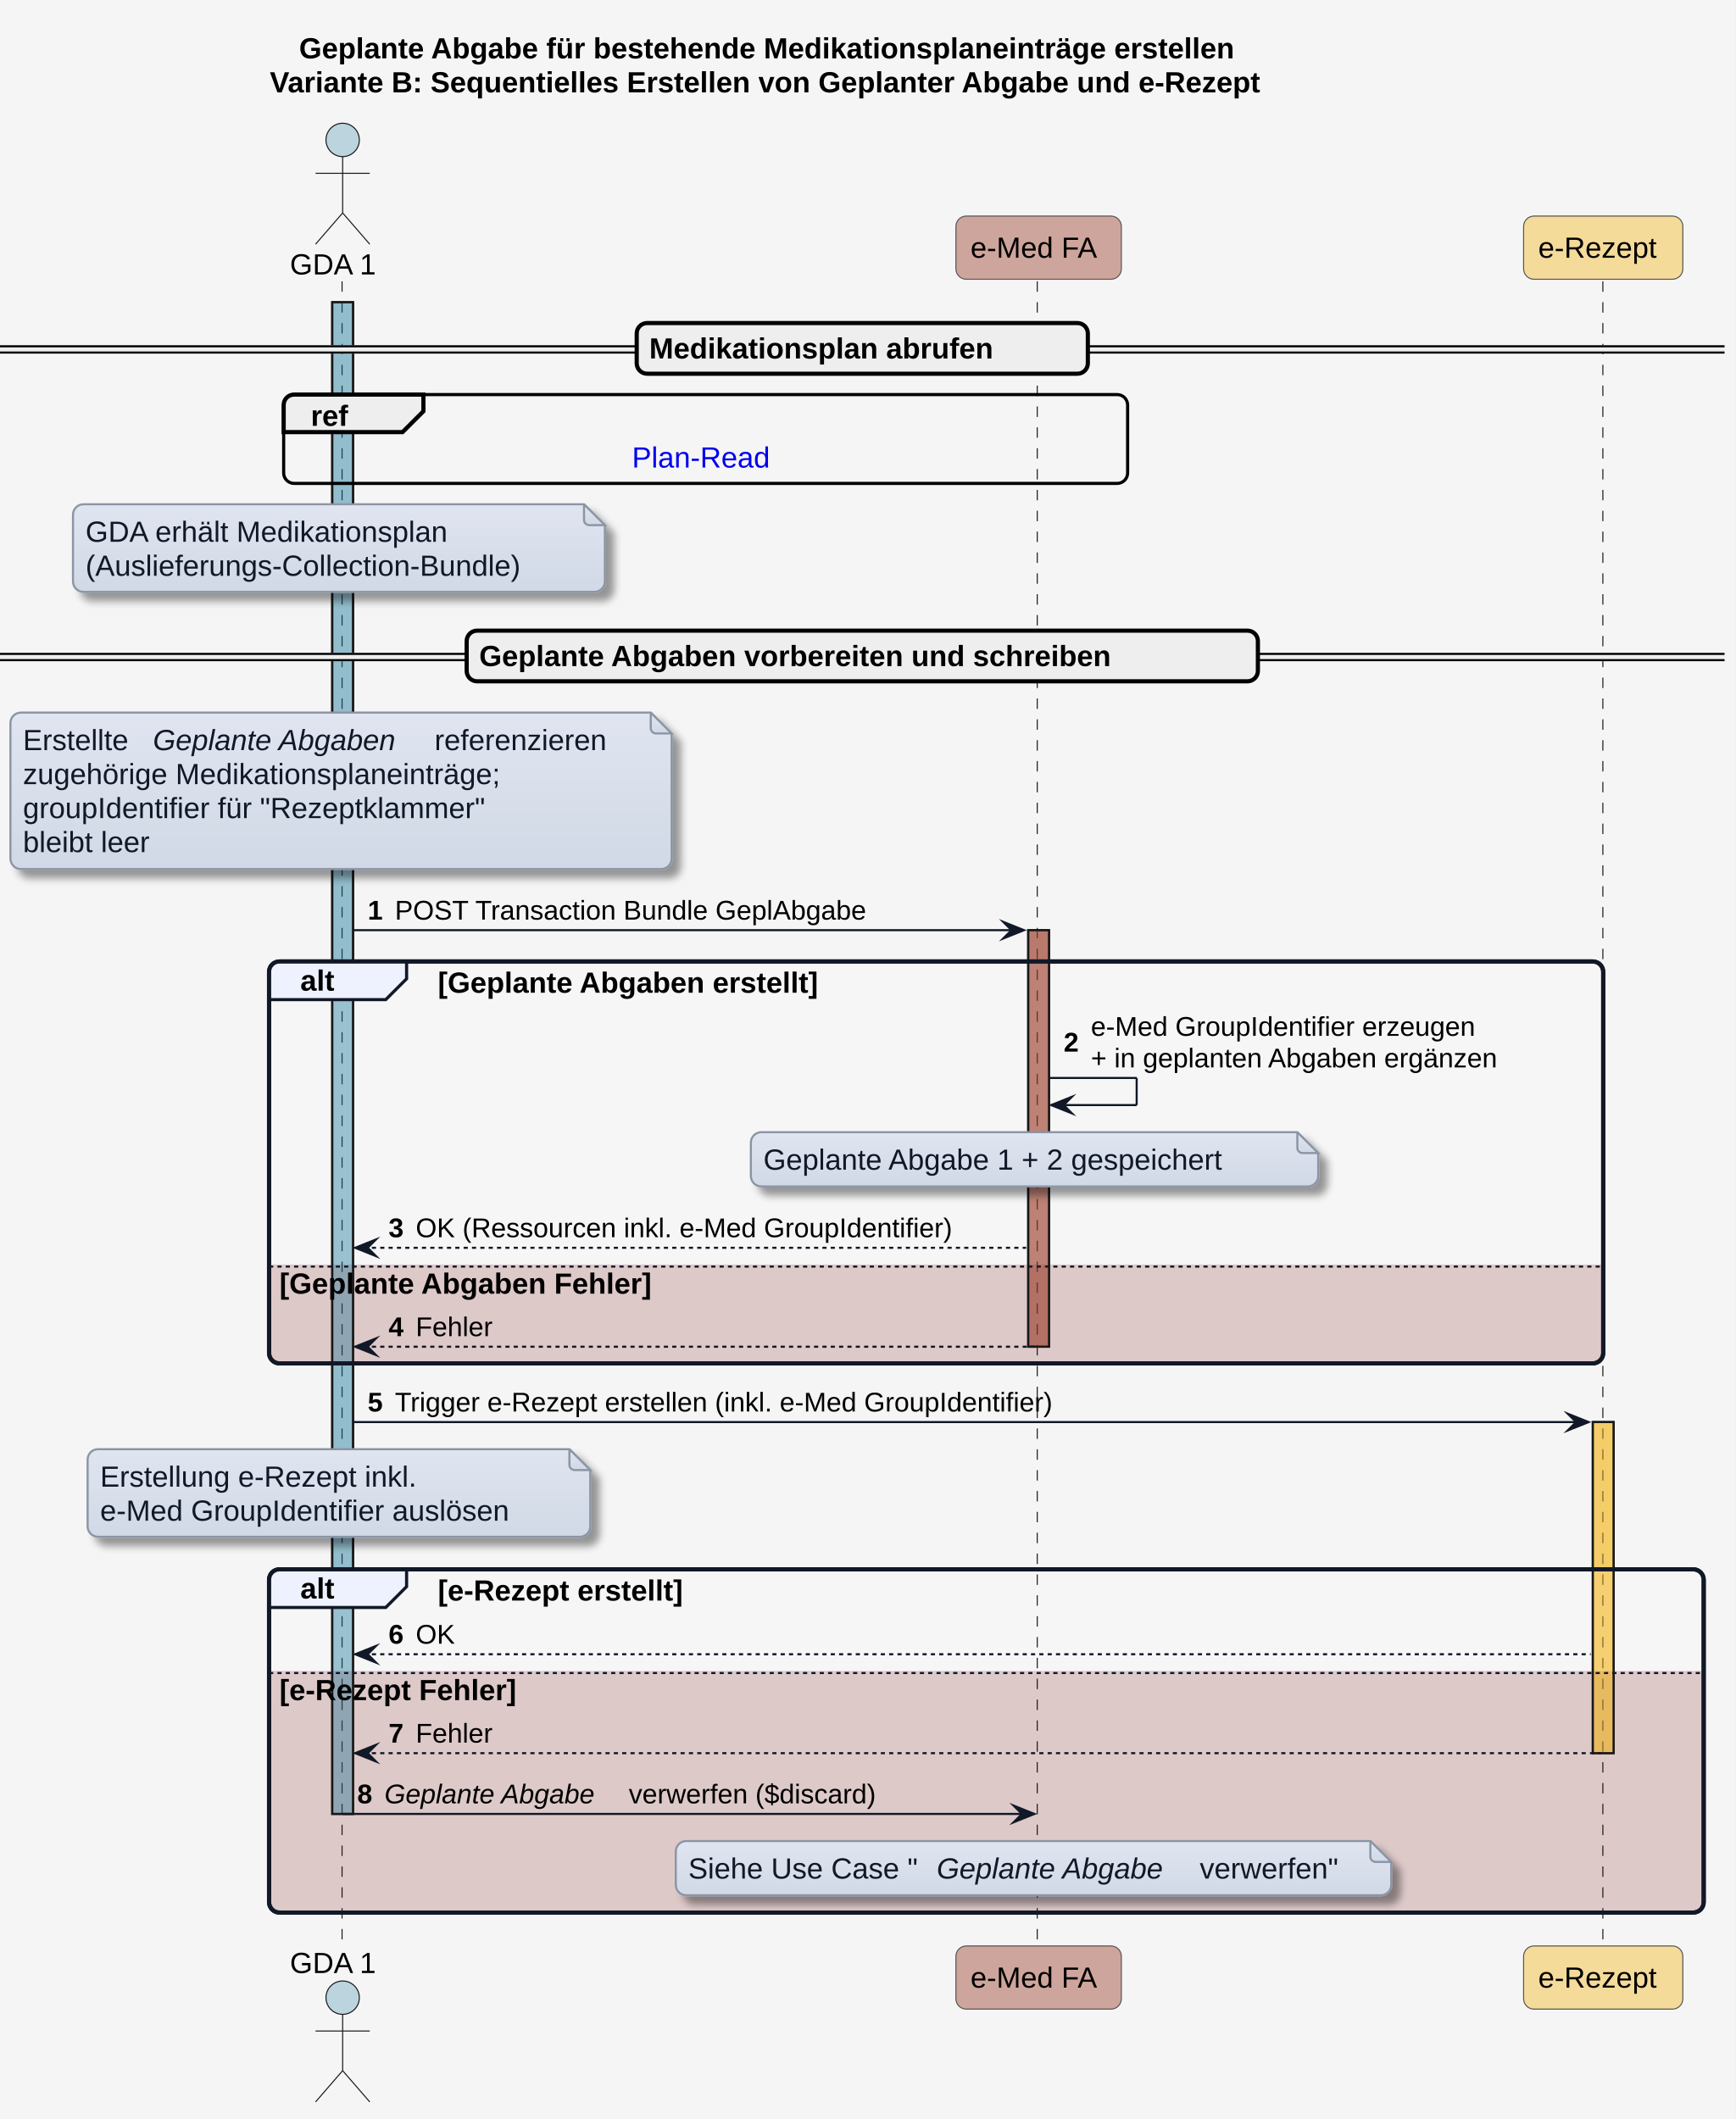
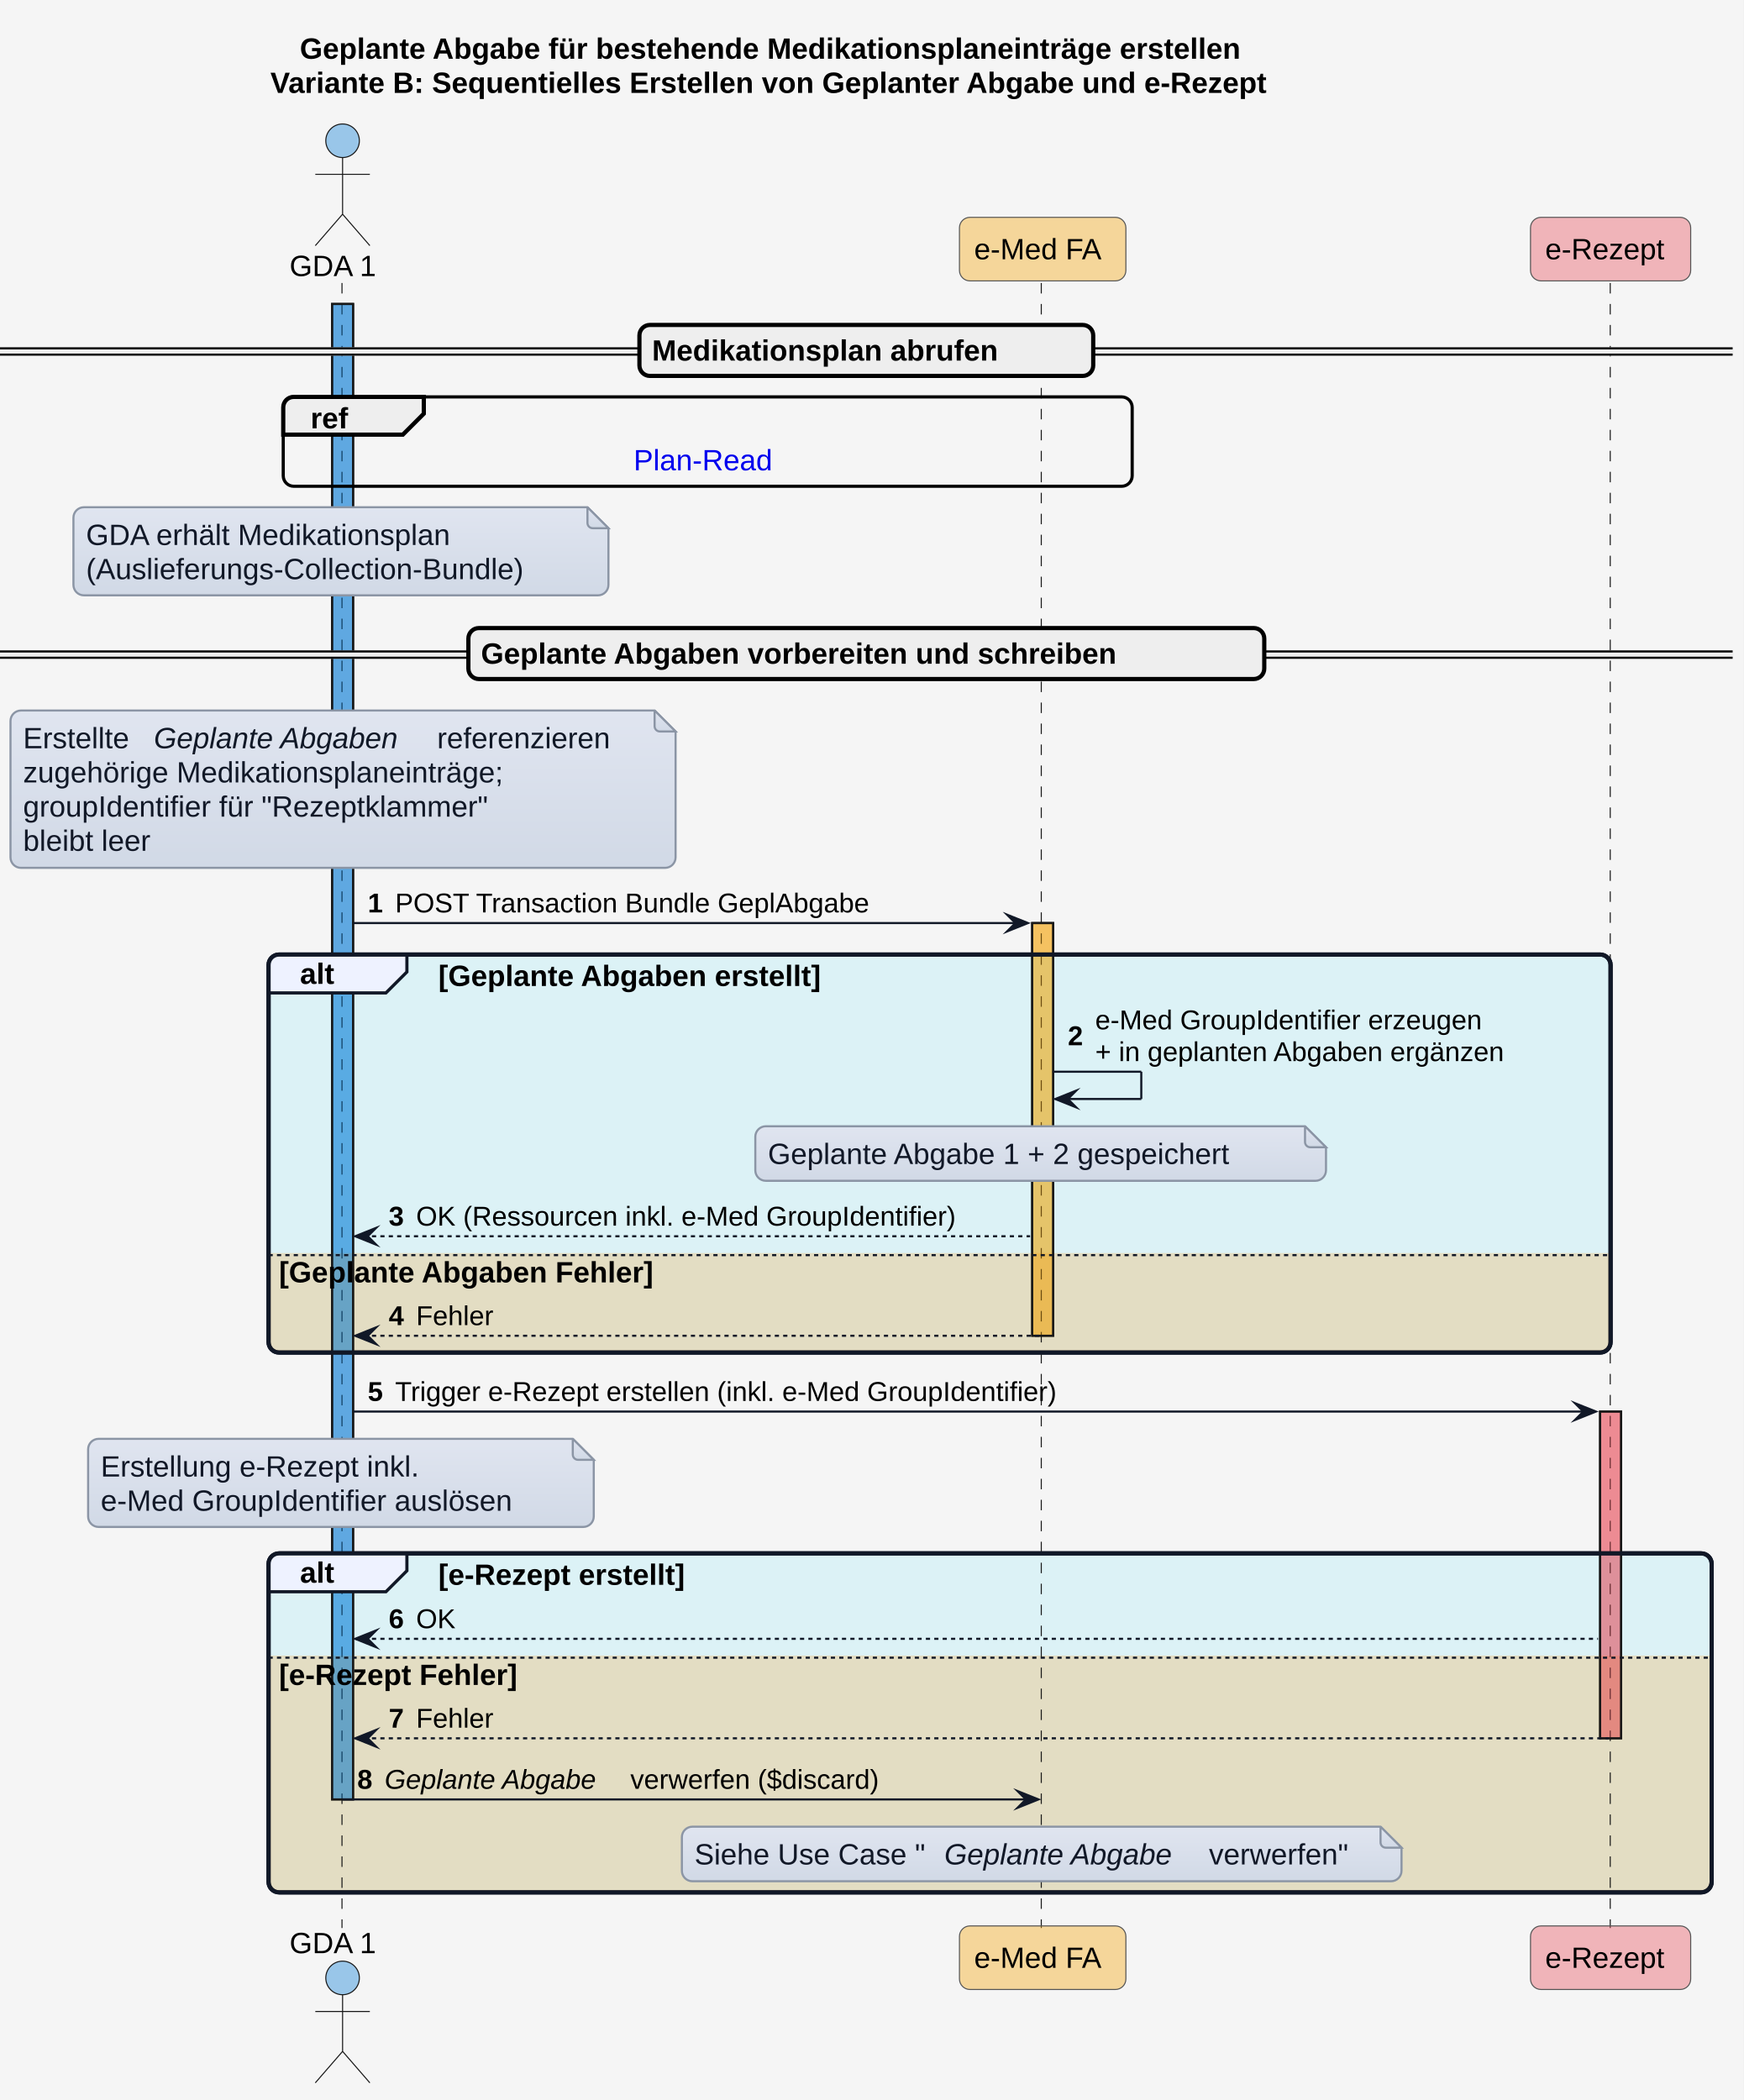
- <svg xmlns="http://www.w3.org/2000/svg" xmlns:xlink="http://www.w3.org/1999/xlink" contentStyleType="text/css" data-diagram-type="SEQUENCE" height="1016px" preserveAspectRatio="none" style="width:832px;height:1016px;background:#F5F5F5;" version="1.1" viewBox="0 0 832 1016" width="832px" zoomAndPan="magnify">
+ <svg xmlns="http://www.w3.org/2000/svg" xmlns:xlink="http://www.w3.org/1999/xlink" contentStyleType="text/css" data-diagram-type="SEQUENCE" height="1001px" preserveAspectRatio="none" style="width:831px;height:1001px;background:#F5F5F5;" version="1.1" viewBox="0 0 831 1001" width="831px" zoomAndPan="magnify">
  <defs>
-     <linearGradient id="g19j61mob6ql7z0" x1="50%" x2="50%" y1="0%" y2="100%">
+     <linearGradient id="gyvgssfk37a6o0" x1="50%" x2="50%" y1="0%" y2="100%">
      <stop offset="0%" stop-color="#E0E5F0" />
      <stop offset="100%" stop-color="#D1D9E6" />
    </linearGradient>
-     <filter height="300%" id="f19j61mob6ql7z" width="300%" x="-1" y="-1">
-       <feGaussianBlur result="blurOut" stdDeviation="2" />
-       <feColorMatrix in="blurOut" result="blurOut2" type="matrix" values="0 0 0 0 0 0 0 0 0 0 0 0 0 0 0 0 0 0 .4 0" />
-       <feOffset dx="4" dy="4" in="blurOut2" result="blurOut3" />
-       <feBlend in="SourceGraphic" in2="blurOut3" mode="normal" />
-     </filter>
  </defs>
  <g>
-     <rect fill="#F5F5F5" height="1016" style="stroke:none;stroke-width:1;" width="832" x="0" y="0" />
+     <rect fill="#F5F5F5" height="1001" style="stroke:none;stroke-width:1;" width="831" x="0" y="0" />
    <g class="title" data-source-line="1">
-       <text fill="#000000" font-family="'Arial'" font-size="14" font-weight="700" lengthAdjust="spacing" textLength="539.014" x="143.403" y="27.995">Geplante Abgabe für bestehende Medikationsplaneinträge erstellen</text>
-       <text fill="#000000" font-family="'Arial'" font-size="14" font-weight="700" lengthAdjust="spacing" textLength="567.096" x="129.362" y="44.292">Variante B: Sequentielles Erstellen von Geplanter Abgabe und e-Rezept</text>
+       <text fill="#000000" font-family="'Arial'" font-size="14" font-weight="700" lengthAdjust="spacing" textLength="539.014" x="142.903" y="27.995">Geplante Abgabe für bestehende Medikationsplaneinträge erstellen</text>
+       <text fill="#000000" font-family="'Arial'" font-size="14" font-weight="700" lengthAdjust="spacing" textLength="567.096" x="128.862" y="44.292">Variante B: Sequentielles Erstellen von Geplanter Abgabe und e-Rezept</text>
    </g>
    <g>
-       <rect fill="#3588A7" fill-opacity="0.298" height="724.836" style="stroke:#181818;stroke-width:1;" width="10" x="159.282" y="144.891" />
+       <rect fill="#0078D4" fill-opacity="0.376" height="712.836" style="stroke:#181818;stroke-width:1;" width="10" x="158.282" y="144.891" />
    </g>
    <g>
-       <rect fill="#A14C37" fill-opacity="0.471" height="199.719" style="stroke:#181818;stroke-width:1;" width="10" x="492.962" y="445.992" />
+       <rect fill="#F5A403" fill-opacity="0.376" height="196.719" style="stroke:#181818;stroke-width:1;" width="10" x="491.962" y="439.992" />
    </g>
    <g>
-       <rect fill="#F5BD2F" fill-opacity="0.467" height="158.75" style="stroke:#181818;stroke-width:1;" width="10" x="763.648" y="681.844" />
+       <rect fill="#E74856" fill-opacity="0.376" height="155.75" style="stroke:#181818;stroke-width:1;" width="10" x="762.648" y="672.844" />
    </g>
-     <rect fill="#FFFFFF" fill-opacity="0.149" height="192.719" rx="5" ry="5" style="stroke:#111827;stroke-width:2;" width="639.648" x="129" y="460.992" />
-     <path d="M129,606.281 L768.648,606.281 L768.648,648.711 A5,5 0 0 1 763.648,653.711 L134,653.711 A5,5 0 0 1 129,648.711 L129,606.281" fill="#7F1515" fill-opacity="0.2" style="stroke:none;stroke-width:1;" />
-     <rect fill="#FFFFFF" fill-opacity="0.149" height="164.586" rx="5" ry="5" style="stroke:#111827;stroke-width:2;" width="687.82" x="129" y="752.438" />
-     <path d="M129,801.164 L816.82,801.164 L816.82,912.023 A5,5 0 0 1 811.82,917.023 L134,917.023 A5,5 0 0 1 129,912.023 L129,801.164" fill="#7F1515" fill-opacity="0.2" style="stroke:none;stroke-width:1;" />
-     <g class="participant-lifeline" data-entity-uid="part1" data-qualified-name="GDA_1" data-source-line="49" id="part1-lifeline">
+     <rect fill="#50E6FF" fill-opacity="0.145" height="189.719" rx="5" ry="5" style="stroke:#111827;stroke-width:2;" width="639.648" x="128" y="454.992" />
+     <path d="M128,597.281 L767.648,597.281 L767.648,639.711 A5,5 0 0 1 762.648,644.711 L133,644.711 A5,5 0 0 1 128,639.711 L128,597.281" fill="#FF8C00" fill-opacity="0.208" style="stroke:none;stroke-width:1;" />
+     <rect fill="#50E6FF" fill-opacity="0.145" height="161.586" rx="5" ry="5" style="stroke:#111827;stroke-width:2;" width="687.82" x="128" y="740.438" />
+     <path d="M128,789.164 L815.82,789.164 L815.82,897.023 A5,5 0 0 1 810.82,902.023 L133,902.023 A5,5 0 0 1 128,897.023 L128,789.164" fill="#FF8C00" fill-opacity="0.208" style="stroke:none;stroke-width:1;" />
+     <g class="participant-lifeline" data-entity-uid="part1" data-qualified-name="GDA_1" data-source-line="50" id="part1-lifeline">
      <g>
-         <rect fill="#000000" fill-opacity="0" height="799.133" width="8" x="160.282" y="134.891" />
-         <line style="stroke:#181818;stroke-width:0.5;stroke-dasharray:5,5;" x1="164" x2="164" y1="134.891" y2="934.023" />
+         <rect fill="#000000" fill-opacity="0" height="784.133" width="8" x="159.282" y="134.891" />
+         <line style="stroke:#181818;stroke-width:0.5;stroke-dasharray:5,5;" x1="163" x2="163" y1="134.891" y2="919.023" />
      </g>
    </g>
-     <g class="participant-lifeline" data-entity-uid="part2" data-qualified-name="eMed_FA" data-source-line="50" id="part2-lifeline">
+     <g class="participant-lifeline" data-entity-uid="part2" data-qualified-name="eMed_FA" data-source-line="51" id="part2-lifeline">
      <g>
-         <rect fill="#000000" fill-opacity="0" height="799.133" width="8" x="493.962" y="134.891" />
-         <line style="stroke:#181818;stroke-width:0.5;stroke-dasharray:5,5;" x1="497.3" x2="497.3" y1="134.891" y2="934.023" />
+         <rect fill="#000000" fill-opacity="0" height="784.133" width="8" x="492.962" y="134.891" />
+         <line style="stroke:#181818;stroke-width:0.5;stroke-dasharray:5,5;" x1="496.3" x2="496.3" y1="134.891" y2="919.023" />
      </g>
    </g>
-     <g class="participant-lifeline" data-entity-uid="part3" data-qualified-name="e_Rezept" data-source-line="51" id="part3-lifeline">
+     <g class="participant-lifeline" data-entity-uid="part3" data-qualified-name="e_Rezept" data-source-line="52" id="part3-lifeline">
      <g>
-         <rect fill="#000000" fill-opacity="0" height="799.133" width="8" x="764.648" y="134.891" />
-         <line style="stroke:#181818;stroke-width:0.5;stroke-dasharray:5,5;" x1="768.476" x2="768.476" y1="134.891" y2="934.023" />
+         <rect fill="#000000" fill-opacity="0" height="784.133" width="8" x="763.648" y="134.891" />
+         <line style="stroke:#181818;stroke-width:0.5;stroke-dasharray:5,5;" x1="767.476" x2="767.476" y1="134.891" y2="919.023" />
      </g>
    </g>
-     <g class="participant participant-head" data-entity-uid="part1" data-qualified-name="GDA_1" data-source-line="49" id="part1-head">
-       <text fill="#000000" font-family="'Arial'" font-size="14" lengthAdjust="spacing" textLength="44.563" x="139" y="131.589">GDA 1</text>
-       <ellipse cx="164.282" cy="67.094" fill="#3588A7" fill-opacity="0.298" rx="8" ry="8" style="stroke:#181818;stroke-width:0.5;" />
-       <path d="M164.282,75.094 L164.282,102.094 M151.282,83.094 L177.282,83.094 M164.282,102.094 L151.282,117.094 M164.282,102.094 L177.282,117.094" fill="none" style="stroke:#181818;stroke-width:0.5;" />
+     <g class="participant participant-head" data-entity-uid="part1" data-qualified-name="GDA_1" data-source-line="50" id="part1-head">
+       <text fill="#000000" font-family="'Arial'" font-size="14" lengthAdjust="spacing" textLength="44.563" x="138" y="131.589">GDA 1</text>
+       <ellipse cx="163.282" cy="67.094" fill="#0078D4" fill-opacity="0.376" rx="8" ry="8" style="stroke:#181818;stroke-width:0.5;" />
+       <path d="M163.282,75.094 L163.282,102.094 M150.282,83.094 L176.282,83.094 M163.282,102.094 L150.282,117.094 M163.282,102.094 L176.282,117.094" fill="none" style="stroke:#181818;stroke-width:0.5;" />
    </g>
-     <g class="participant participant-tail" data-entity-uid="part1" data-qualified-name="GDA_1" data-source-line="49" id="part1-tail">
-       <text fill="#000000" font-family="'Arial'" font-size="14" lengthAdjust="spacing" textLength="44.563" x="139" y="946.019">GDA 1</text>
-       <ellipse cx="164.282" cy="957.82" fill="#3588A7" fill-opacity="0.298" rx="8" ry="8" style="stroke:#181818;stroke-width:0.5;" />
-       <path d="M164.282,965.82 L164.282,992.82 M151.282,973.82 L177.282,973.82 M164.282,992.82 L151.282,1007.82 M164.282,992.82 L177.282,1007.82" fill="none" style="stroke:#181818;stroke-width:0.5;" />
+     <g class="participant participant-tail" data-entity-uid="part1" data-qualified-name="GDA_1" data-source-line="50" id="part1-tail">
+       <text fill="#000000" font-family="'Arial'" font-size="14" lengthAdjust="spacing" textLength="44.563" x="138" y="931.019">GDA 1</text>
+       <ellipse cx="163.282" cy="942.82" fill="#0078D4" fill-opacity="0.376" rx="8" ry="8" style="stroke:#181818;stroke-width:0.5;" />
+       <path d="M163.282,950.82 L163.282,977.82 M150.282,958.82 L176.282,958.82 M163.282,977.82 L150.282,992.82 M163.282,977.82 L176.282,992.82" fill="none" style="stroke:#181818;stroke-width:0.5;" />
    </g>
-     <g class="participant participant-head" data-entity-uid="part2" data-qualified-name="eMed_FA" data-source-line="50" id="part2-head">
-       <rect fill="#A14C37" fill-opacity="0.471" height="30.297" rx="5" ry="5" style="stroke:#555555;stroke-width:0.5;" width="79.324" x="458.3" y="103.594" />
-       <text fill="#000000" font-family="'Arial'" font-size="14" lengthAdjust="spacing" textLength="65.324" x="465.3" y="123.589">e-Med FA</text>
+     <g class="participant participant-head" data-entity-uid="part2" data-qualified-name="eMed_FA" data-source-line="51" id="part2-head">
+       <rect fill="#F5A403" fill-opacity="0.376" height="30.297" rx="5" ry="5" style="stroke:#555555;stroke-width:0.5;" width="79.324" x="457.3" y="103.594" />
+       <text fill="#000000" font-family="'Arial'" font-size="14" lengthAdjust="spacing" textLength="65.324" x="464.3" y="123.589">e-Med FA</text>
    </g>
-     <g class="participant participant-tail" data-entity-uid="part2" data-qualified-name="eMed_FA" data-source-line="50" id="part2-tail">
-       <rect fill="#A14C37" fill-opacity="0.471" height="30.297" rx="5" ry="5" style="stroke:#555555;stroke-width:0.5;" width="79.324" x="458.3" y="933.023" />
-       <text fill="#000000" font-family="'Arial'" font-size="14" lengthAdjust="spacing" textLength="65.324" x="465.3" y="953.019">e-Med FA</text>
+     <g class="participant participant-tail" data-entity-uid="part2" data-qualified-name="eMed_FA" data-source-line="51" id="part2-tail">
+       <rect fill="#F5A403" fill-opacity="0.376" height="30.297" rx="5" ry="5" style="stroke:#555555;stroke-width:0.5;" width="79.324" x="457.3" y="918.023" />
+       <text fill="#000000" font-family="'Arial'" font-size="14" lengthAdjust="spacing" textLength="65.324" x="464.3" y="938.019">e-Med FA</text>
    </g>
-     <g class="participant participant-head" data-entity-uid="part3" data-qualified-name="e_Rezept" data-source-line="51" id="part3-head">
-       <rect fill="#F5BD2F" fill-opacity="0.467" height="30.297" rx="5" ry="5" style="stroke:#555555;stroke-width:0.5;" width="76.344" x="730.476" y="103.594" />
-       <text fill="#000000" font-family="'Arial'" font-size="14" lengthAdjust="spacing" textLength="62.344" x="737.476" y="123.589">e-Rezept</text>
+     <g class="participant participant-head" data-entity-uid="part3" data-qualified-name="e_Rezept" data-source-line="52" id="part3-head">
+       <rect fill="#E74856" fill-opacity="0.376" height="30.297" rx="5" ry="5" style="stroke:#555555;stroke-width:0.5;" width="76.344" x="729.476" y="103.594" />
+       <text fill="#000000" font-family="'Arial'" font-size="14" lengthAdjust="spacing" textLength="62.344" x="736.476" y="123.589">e-Rezept</text>
    </g>
-     <g class="participant participant-tail" data-entity-uid="part3" data-qualified-name="e_Rezept" data-source-line="51" id="part3-tail">
-       <rect fill="#F5BD2F" fill-opacity="0.467" height="30.297" rx="5" ry="5" style="stroke:#555555;stroke-width:0.5;" width="76.344" x="730.476" y="933.023" />
-       <text fill="#000000" font-family="'Arial'" font-size="14" lengthAdjust="spacing" textLength="62.344" x="737.476" y="953.019">e-Rezept</text>
+     <g class="participant participant-tail" data-entity-uid="part3" data-qualified-name="e_Rezept" data-source-line="52" id="part3-tail">
+       <rect fill="#E74856" fill-opacity="0.376" height="30.297" rx="5" ry="5" style="stroke:#555555;stroke-width:0.5;" width="76.344" x="729.476" y="918.023" />
+       <text fill="#000000" font-family="'Arial'" font-size="14" lengthAdjust="spacing" textLength="62.344" x="736.476" y="938.019">e-Rezept</text>
    </g>
    <g>
-       <rect fill="#3588A7" fill-opacity="0.298" height="724.836" style="stroke:#181818;stroke-width:1;" width="10" x="159.282" y="144.891" />
+       <rect fill="#0078D4" fill-opacity="0.376" height="712.836" style="stroke:#181818;stroke-width:1;" width="10" x="158.282" y="144.891" />
    </g>
    <g>
-       <rect fill="#A14C37" fill-opacity="0.471" height="199.719" style="stroke:#181818;stroke-width:1;" width="10" x="492.962" y="445.992" />
+       <rect fill="#F5A403" fill-opacity="0.376" height="196.719" style="stroke:#181818;stroke-width:1;" width="10" x="491.962" y="439.992" />
    </g>
    <g>
-       <rect fill="#F5BD2F" fill-opacity="0.467" height="158.75" style="stroke:#181818;stroke-width:1;" width="10" x="763.648" y="681.844" />
+       <rect fill="#E74856" fill-opacity="0.376" height="155.75" style="stroke:#181818;stroke-width:1;" width="10" x="762.648" y="672.844" />
    </g>
-     <rect fill="#EEEEEE" height="3" rx="5" ry="5" style="stroke:#EEEEEE;stroke-width:1;" width="826.82" x="0" y="166.039" />
-     <line style="stroke:#000000;stroke-width:1;" x1="0" x2="826.82" y1="166.039" y2="166.039" />
-     <line style="stroke:#000000;stroke-width:1;" x1="0" x2="826.82" y1="169.039" y2="169.039" />
-     <rect fill="#EEEEEE" height="24.297" rx="5" ry="5" style="stroke:#000000;stroke-width:2;" width="216.289" x="305.265" y="154.891" />
-     <text fill="#000000" font-family="'Arial'" font-size="14" font-weight="700" lengthAdjust="spacing" textLength="197.415" x="311.265" y="171.886">Medikationsplan abrufen</text>
-     <rect fill="none" height="42.594" rx="5" ry="5" style="stroke:#000000;stroke-width:1.5;" width="404.624" x="136" y="189.188" />
-     <path d="M141,189.188 L203,189.188 L203,197.188 L193,207.188 L136,207.188 L136,194.188 A5,5 0 0 1 141,189.188" fill="#EEEEEE" style="stroke:#000000;stroke-width:2;" />
-     <text fill="#000000" font-family="'Arial'" font-size="14" font-weight="700" lengthAdjust="spacing" textLength="22.49" x="149" y="204.183">ref</text>
+     <rect fill="#EEEEEE" height="3" rx="5" ry="5" style="stroke:#EEEEEE;stroke-width:1;" width="825.82" x="0" y="166.039" />
+     <line style="stroke:#000000;stroke-width:1;" x1="0" x2="825.82" y1="166.039" y2="166.039" />
+     <line style="stroke:#000000;stroke-width:1;" x1="0" x2="825.82" y1="169.039" y2="169.039" />
+     <rect fill="#EEEEEE" height="24.297" rx="5" ry="5" style="stroke:#000000;stroke-width:2;" width="216.289" x="304.765" y="154.891" />
+     <text fill="#000000" font-family="'Arial'" font-size="14" font-weight="700" lengthAdjust="spacing" textLength="197.415" x="310.765" y="171.886">Medikationsplan abrufen</text>
+     <rect fill="none" height="42.594" rx="5" ry="5" style="stroke:#000000;stroke-width:1.5;" width="404.624" x="135" y="189.188" />
+     <path d="M140,189.188 L202,189.188 L202,197.188 L192,207.188 L135,207.188 L135,194.188 A5,5 0 0 1 140,189.188" fill="#EEEEEE" style="stroke:#000000;stroke-width:2;" />
+     <text fill="#000000" font-family="'Arial'" font-size="14" font-weight="700" lengthAdjust="spacing" textLength="22.49" x="148" y="204.183">ref</text>
    <a href="interactions.html#sequenzdiagramm-plan-read" target="_top" title="interactions.html#sequenzdiagramm-plan-read" xlink:actuate="onRequest" xlink:href="interactions.html#sequenzdiagramm-plan-read" xlink:show="new" xlink:title="interactions.html#sequenzdiagramm-plan-read" xlink:type="simple">
-       <text fill="#0000EE" font-family="'Arial'" font-size="14" lengthAdjust="spacing" textLength="70.643" x="302.991" y="224.183">Plan-Read</text>
+       <text fill="#0000EE" font-family="'Arial'" font-size="14" lengthAdjust="spacing" textLength="70.643" x="301.991" y="224.183">Plan-Read</text>
    </a>
-     <path d="M35,246.781 L35,278.781 A5,5 0 0 0 40,283.781 L285,283.781 A5,5 0 0 0 290,278.781 L290,251.781 L280,241.781 L40,241.781 A5,5 0 0 0 35,246.781" fill="url(#g19j61mob6ql7z0)" filter="url(#f19j61mob6ql7z)" style="stroke:#8B95A5;stroke-width:1;" />
-     <path d="M280,241.781 L280,249.281 A2.5,2.5 0 0 0 282.5,251.781 L290,251.781 L280,241.781" fill="url(#g19j61mob6ql7z0)" style="stroke:#8B95A5;stroke-width:1;" />
+     <path d="M35,246.781 L35,278.781 A5,5 0 0 0 40,283.781 L285,283.781 A5,5 0 0 0 290,278.781 L290,251.781 L280,241.781 L40,241.781 A5,5 0 0 0 35,246.781" fill="url(#gyvgssfk37a6o0)" style="stroke:#8B95A5;stroke-width:1;" />
+     <path d="M280,241.781 L280,249.281 A2.5,2.5 0 0 0 282.5,251.781 L290,251.781 L280,241.781" fill="url(#gyvgssfk37a6o0)" style="stroke:#8B95A5;stroke-width:1;" />
    <text fill="#111827" font-family="'Arial'" font-size="14" lengthAdjust="spacing" textLength="195.802" x="41" y="259.776">GDA erhält Medikationsplan</text>
    <text fill="#111827" font-family="'Arial'" font-size="14" lengthAdjust="spacing" textLength="234.377" x="41" y="276.073">(Auslieferungs-Collection-Bundle)</text>
-     <rect fill="#EEEEEE" height="3" rx="5" ry="5" style="stroke:#EEEEEE;stroke-width:1;" width="826.82" x="0" y="313.523" />
-     <line style="stroke:#000000;stroke-width:1;" x1="0" x2="826.82" y1="313.523" y2="313.523" />
-     <line style="stroke:#000000;stroke-width:1;" x1="0" x2="826.82" y1="316.523" y2="316.523" />
-     <rect fill="#EEEEEE" height="24.297" rx="5" ry="5" style="stroke:#000000;stroke-width:2;" width="379.34" x="223.74" y="302.375" />
-     <text fill="#000000" font-family="'Arial'" font-size="14" font-weight="700" lengthAdjust="spacing" textLength="360.466" x="229.74" y="319.37">Geplante Abgaben vorbereiten und schreiben</text>
-     <path d="M5,346.672 L5,411.672 A5,5 0 0 0 10,416.672 L317,416.672 A5,5 0 0 0 322,411.672 L322,351.672 L312,341.672 L10,341.672 A5,5 0 0 0 5,346.672" fill="url(#g19j61mob6ql7z0)" filter="url(#f19j61mob6ql7z)" style="stroke:#8B95A5;stroke-width:1;" />
-     <path d="M312,341.672 L312,349.172 A2.5,2.5 0 0 0 314.5,351.672 L322,351.672 L312,341.672" fill="url(#g19j61mob6ql7z0)" style="stroke:#8B95A5;stroke-width:1;" />
-     <text fill="#111827" font-family="'Arial'" font-size="14" lengthAdjust="spacing" textLength="57.88" x="11" y="359.667">Erstellte</text>
-     <text fill="#111827" font-family="'Arial'" font-size="14" font-style="italic" lengthAdjust="spacing" textLength="130.546" x="73.33" y="359.667">Geplante Abgaben</text>
-     <text fill="#111827" font-family="'Arial'" font-size="14" lengthAdjust="spacing" textLength="94.247" x="208.326" y="359.667">referenzieren</text>
-     <text fill="#111827" font-family="'Arial'" font-size="14" lengthAdjust="spacing" textLength="260.668" x="11" y="375.964">zugehörige Medikationsplaneinträge;</text>
-     <text fill="#111827" font-family="'Arial'" font-size="14" lengthAdjust="spacing" textLength="256.272" x="11" y="392.261">groupIdentifier für "Rezeptklammer"</text>
-     <text fill="#111827" font-family="'Arial'" font-size="14" lengthAdjust="spacing" textLength="70.978" x="11" y="408.558">bleibt leer</text>
-     <g class="message" data-entity-1="part1" data-entity-2="part2" data-source-line="74" id="msg1">
-       <polygon fill="#111827" points="480.962,441.992,490.962,445.992,480.962,449.992,484.962,445.992" style="stroke:#111827;stroke-width:1;stroke-linejoin:miter;stroke-miterlimit:10;" />
-       <line style="stroke:#111827;stroke-width:1;" x1="169.282" x2="486.962" y1="445.992" y2="445.992" />
-       <text fill="#000000" font-family="'Arial'" font-size="13" font-weight="700" lengthAdjust="spacing" textLength="9.045" x="176.282" y="440.926">1</text>
-       <text fill="#000000" font-family="'Arial'" font-size="13" lengthAdjust="spacing" textLength="247.749" x="189.327" y="440.926">POST Transaction Bundle GeplAbgabe</text>
+     <rect fill="#EEEEEE" height="3" rx="5" ry="5" style="stroke:#EEEEEE;stroke-width:1;" width="825.82" x="0" y="310.523" />
+     <line style="stroke:#000000;stroke-width:1;" x1="0" x2="825.82" y1="310.523" y2="310.523" />
+     <line style="stroke:#000000;stroke-width:1;" x1="0" x2="825.82" y1="313.523" y2="313.523" />
+     <rect fill="#EEEEEE" height="24.297" rx="5" ry="5" style="stroke:#000000;stroke-width:2;" width="379.34" x="223.24" y="299.375" />
+     <text fill="#000000" font-family="'Arial'" font-size="14" font-weight="700" lengthAdjust="spacing" textLength="360.466" x="229.24" y="316.37">Geplante Abgaben vorbereiten und schreiben</text>
+     <path d="M5,343.672 L5,408.672 A5,5 0 0 0 10,413.672 L317,413.672 A5,5 0 0 0 322,408.672 L322,348.672 L312,338.672 L10,338.672 A5,5 0 0 0 5,343.672" fill="url(#gyvgssfk37a6o0)" style="stroke:#8B95A5;stroke-width:1;" />
+     <path d="M312,338.672 L312,346.172 A2.5,2.5 0 0 0 314.5,348.672 L322,348.672 L312,338.672" fill="url(#gyvgssfk37a6o0)" style="stroke:#8B95A5;stroke-width:1;" />
+     <text fill="#111827" font-family="'Arial'" font-size="14" lengthAdjust="spacing" textLength="57.88" x="11" y="356.667">Erstellte</text>
+     <text fill="#111827" font-family="'Arial'" font-size="14" font-style="italic" lengthAdjust="spacing" textLength="130.546" x="73.33" y="356.667">Geplante Abgaben</text>
+     <text fill="#111827" font-family="'Arial'" font-size="14" lengthAdjust="spacing" textLength="94.247" x="208.326" y="356.667">referenzieren</text>
+     <text fill="#111827" font-family="'Arial'" font-size="14" lengthAdjust="spacing" textLength="260.668" x="11" y="372.964">zugehörige Medikationsplaneinträge;</text>
+     <text fill="#111827" font-family="'Arial'" font-size="14" lengthAdjust="spacing" textLength="256.272" x="11" y="389.261">groupIdentifier für "Rezeptklammer"</text>
+     <text fill="#111827" font-family="'Arial'" font-size="14" lengthAdjust="spacing" textLength="70.978" x="11" y="405.558">bleibt leer</text>
+     <g class="message" data-entity-1="part1" data-entity-2="part2" data-source-line="75" id="msg1">
+       <polygon fill="#111827" points="479.962,435.992,489.962,439.992,479.962,443.992,483.962,439.992" style="stroke:#111827;stroke-width:1;stroke-linejoin:miter;stroke-miterlimit:10;" />
+       <line style="stroke:#111827;stroke-width:1;" x1="168.282" x2="485.962" y1="439.992" y2="439.992" />
+       <text fill="#000000" font-family="'Arial'" font-size="13" font-weight="700" lengthAdjust="spacing" textLength="9.045" x="175.282" y="434.926">1</text>
+       <text fill="#000000" font-family="'Arial'" font-size="13" lengthAdjust="spacing" textLength="247.749" x="188.327" y="434.926">POST Transaction Bundle GeplAbgabe</text>
    </g>
-     <path d="M134,460.992 L194.939,460.992 L194.939,469.289 L184.939,479.289 L129,479.289 L129,465.992 A5,5 0 0 1 134,460.992" fill="#EEF2FF" style="stroke:#111827;stroke-width:1.5;" />
-     <rect fill="none" height="192.719" rx="5" ry="5" style="stroke:#111827;stroke-width:2;" width="639.648" x="129" y="460.992" />
-     <text fill="#000000" font-family="'Arial'" font-size="14" font-weight="700" lengthAdjust="spacing" textLength="20.939" x="144" y="474.987">alt</text>
-     <text fill="#000000" font-family="'Arial'" font-size="14" font-weight="700" lengthAdjust="spacing" textLength="220.972" x="209.939" y="475.987">[Geplante Abgaben erstellt]</text>
-     <g class="message" data-entity-1="part2" data-entity-2="part2" data-source-line="79" id="msg2">
-       <line style="stroke:#111827;stroke-width:1;" x1="502.962" x2="544.962" y1="516.852" y2="516.852" />
-       <line style="stroke:#111827;stroke-width:1;" x1="544.962" x2="544.962" y1="516.852" y2="529.852" />
-       <line style="stroke:#111827;stroke-width:1;" x1="503.962" x2="544.962" y1="529.852" y2="529.852" />
-       <polygon fill="#111827" points="513.962,525.852,503.962,529.852,513.962,533.852,509.962,529.852" style="stroke:#111827;stroke-width:1;stroke-linejoin:miter;stroke-miterlimit:10;" />
-       <text fill="#000000" font-family="'Arial'" font-size="13" font-weight="700" lengthAdjust="spacing" textLength="9.045" x="509.962" y="504.219">2</text>
-       <text fill="#000000" font-family="'Arial'" font-size="13" lengthAdjust="spacing" textLength="207.74" x="523.007" y="496.653">e-Med GroupIdentifier erzeugen</text>
-       <text fill="#000000" font-family="'Arial'" font-size="13" lengthAdjust="spacing" textLength="223.641" x="523.007" y="511.786">+ in geplanten Abgaben ergänzen</text>
+     <path d="M133,454.992 L193.939,454.992 L193.939,463.289 L183.939,473.289 L128,473.289 L128,459.992 A5,5 0 0 1 133,454.992" fill="#EEF2FF" style="stroke:#111827;stroke-width:1.5;" />
+     <rect fill="none" height="189.719" rx="5" ry="5" style="stroke:#111827;stroke-width:2;" width="639.648" x="128" y="454.992" />
+     <text fill="#000000" font-family="'Arial'" font-size="14" font-weight="700" lengthAdjust="spacing" textLength="20.939" x="143" y="468.987">alt</text>
+     <text fill="#000000" font-family="'Arial'" font-size="14" font-weight="700" lengthAdjust="spacing" textLength="220.972" x="208.939" y="469.987">[Geplante Abgaben erstellt]</text>
+     <g class="message" data-entity-1="part2" data-entity-2="part2" data-source-line="80" id="msg2">
+       <line style="stroke:#111827;stroke-width:1;" x1="501.962" x2="543.962" y1="510.852" y2="510.852" />
+       <line style="stroke:#111827;stroke-width:1;" x1="543.962" x2="543.962" y1="510.852" y2="523.852" />
+       <line style="stroke:#111827;stroke-width:1;" x1="502.962" x2="543.962" y1="523.852" y2="523.852" />
+       <polygon fill="#111827" points="512.962,519.852,502.962,523.852,512.962,527.852,508.962,523.852" style="stroke:#111827;stroke-width:1;stroke-linejoin:miter;stroke-miterlimit:10;" />
+       <text fill="#000000" font-family="'Arial'" font-size="13" font-weight="700" lengthAdjust="spacing" textLength="9.045" x="508.962" y="498.219">2</text>
+       <text fill="#000000" font-family="'Arial'" font-size="13" lengthAdjust="spacing" textLength="207.74" x="522.007" y="490.653">e-Med GroupIdentifier erzeugen</text>
+       <text fill="#000000" font-family="'Arial'" font-size="13" lengthAdjust="spacing" textLength="223.641" x="522.007" y="505.786">+ in geplanten Abgaben ergänzen</text>
    </g>
-     <path d="M360,547.852 L360,563.852 A5,5 0 0 0 365,568.852 L627,568.852 A5,5 0 0 0 632,563.852 L632,552.852 L622,542.852 L365,542.852 A5,5 0 0 0 360,547.852" fill="url(#g19j61mob6ql7z0)" filter="url(#f19j61mob6ql7z)" style="stroke:#8B95A5;stroke-width:1;" />
-     <path d="M622,542.852 L622,550.352 A2.5,2.5 0 0 0 624.5,552.852 L632,552.852 L622,542.852" fill="url(#g19j61mob6ql7z0)" style="stroke:#8B95A5;stroke-width:1;" />
-     <text fill="#111827" font-family="'Arial'" font-size="14" lengthAdjust="spacing" textLength="251.631" x="366" y="560.847">Geplante Abgabe 1 + 2 gespeichert</text>
-     <g class="message" data-entity-1="part2" data-entity-2="part1" data-source-line="85" id="msg3">
-       <polygon fill="#111827" points="180.282,594.281,170.282,598.281,180.282,602.281,176.282,598.281" style="stroke:#111827;stroke-width:1;stroke-linejoin:miter;stroke-miterlimit:10;" />
-       <line style="stroke:#111827;stroke-width:1;stroke-dasharray:2,2;" x1="174.282" x2="491.962" y1="598.281" y2="598.281" />
-       <text fill="#000000" font-family="'Arial'" font-size="13" font-weight="700" lengthAdjust="spacing" textLength="9.045" x="186.282" y="593.215">3</text>
-       <text fill="#000000" font-family="'Arial'" font-size="13" lengthAdjust="spacing" textLength="286.635" x="199.327" y="593.215">OK (Ressourcen inkl. e-Med GroupIdentifier)</text>
+     <path d="M360,541.852 L360,557.852 A5,5 0 0 0 365,562.852 L627,562.852 A5,5 0 0 0 632,557.852 L632,546.852 L622,536.852 L365,536.852 A5,5 0 0 0 360,541.852" fill="url(#gyvgssfk37a6o0)" style="stroke:#8B95A5;stroke-width:1;" />
+     <path d="M622,536.852 L622,544.352 A2.5,2.5 0 0 0 624.5,546.852 L632,546.852 L622,536.852" fill="url(#gyvgssfk37a6o0)" style="stroke:#8B95A5;stroke-width:1;" />
+     <text fill="#111827" font-family="'Arial'" font-size="14" lengthAdjust="spacing" textLength="251.631" x="366" y="554.847">Geplante Abgabe 1 + 2 gespeichert</text>
+     <g class="message" data-entity-1="part2" data-entity-2="part1" data-source-line="86" id="msg3">
+       <polygon fill="#111827" points="179.282,585.281,169.282,589.281,179.282,593.281,175.282,589.281" style="stroke:#111827;stroke-width:1;stroke-linejoin:miter;stroke-miterlimit:10;" />
+       <line style="stroke:#111827;stroke-width:1;stroke-dasharray:2,2;" x1="173.282" x2="490.962" y1="589.281" y2="589.281" />
+       <text fill="#000000" font-family="'Arial'" font-size="13" font-weight="700" lengthAdjust="spacing" textLength="9.045" x="185.282" y="584.215">3</text>
+       <text fill="#000000" font-family="'Arial'" font-size="13" lengthAdjust="spacing" textLength="286.635" x="198.327" y="584.215">OK (Ressourcen inkl. e-Med GroupIdentifier)</text>
    </g>
-     <line style="stroke:#111827;stroke-width:1;stroke-dasharray:2,2;" x1="129" x2="768.648" y1="607.281" y2="607.281" />
-     <text fill="#000000" font-family="'Arial'" font-size="14" font-weight="700" lengthAdjust="spacing" textLength="213.985" x="134" y="620.276">[Geplante Abgaben Fehler]</text>
-     <g class="message" data-entity-1="part2" data-entity-2="part1" data-source-line="89" id="msg4">
-       <polygon fill="#111827" points="180.282,641.711,170.282,645.711,180.282,649.711,176.282,645.711" style="stroke:#111827;stroke-width:1;stroke-linejoin:miter;stroke-miterlimit:10;" />
-       <line style="stroke:#111827;stroke-width:1;stroke-dasharray:2,2;" x1="174.282" x2="496.962" y1="645.711" y2="645.711" />
-       <text fill="#000000" font-family="'Arial'" font-size="13" font-weight="700" lengthAdjust="spacing" textLength="9.045" x="186.282" y="640.645">4</text>
-       <text fill="#000000" font-family="'Arial'" font-size="13" lengthAdjust="spacing" textLength="40.669" x="199.327" y="640.645">Fehler</text>
+     <line style="stroke:#111827;stroke-width:1;stroke-dasharray:2,2;" x1="128" x2="767.648" y1="598.281" y2="598.281" />
+     <text fill="#000000" font-family="'Arial'" font-size="14" font-weight="700" lengthAdjust="spacing" textLength="213.985" x="133" y="611.276">[Geplante Abgaben Fehler]</text>
+     <g class="message" data-entity-1="part2" data-entity-2="part1" data-source-line="90" id="msg4">
+       <polygon fill="#111827" points="179.282,632.711,169.282,636.711,179.282,640.711,175.282,636.711" style="stroke:#111827;stroke-width:1;stroke-linejoin:miter;stroke-miterlimit:10;" />
+       <line style="stroke:#111827;stroke-width:1;stroke-dasharray:2,2;" x1="173.282" x2="495.962" y1="636.711" y2="636.711" />
+       <text fill="#000000" font-family="'Arial'" font-size="13" font-weight="700" lengthAdjust="spacing" textLength="9.045" x="185.282" y="631.645">4</text>
+       <text fill="#000000" font-family="'Arial'" font-size="13" lengthAdjust="spacing" textLength="40.669" x="198.327" y="631.645">Fehler</text>
    </g>
-     <g class="message" data-entity-1="part1" data-entity-2="part3" data-source-line="94" id="msg5">
-       <polygon fill="#111827" points="751.648,677.844,761.648,681.844,751.648,685.844,755.648,681.844" style="stroke:#111827;stroke-width:1;stroke-linejoin:miter;stroke-miterlimit:10;" />
-       <line style="stroke:#111827;stroke-width:1;" x1="169.282" x2="757.648" y1="681.844" y2="681.844" />
-       <text fill="#000000" font-family="'Arial'" font-size="13" font-weight="700" lengthAdjust="spacing" textLength="9.045" x="176.282" y="676.778">5</text>
-       <text fill="#000000" font-family="'Arial'" font-size="13" lengthAdjust="spacing" textLength="357.817" x="189.327" y="676.778">Trigger e-Rezept erstellen (inkl. e-Med GroupIdentifier)</text>
+     <g class="message" data-entity-1="part1" data-entity-2="part3" data-source-line="95" id="msg5">
+       <polygon fill="#111827" points="750.648,668.844,760.648,672.844,750.648,676.844,754.648,672.844" style="stroke:#111827;stroke-width:1;stroke-linejoin:miter;stroke-miterlimit:10;" />
+       <line style="stroke:#111827;stroke-width:1;" x1="168.282" x2="756.648" y1="672.844" y2="672.844" />
+       <text fill="#000000" font-family="'Arial'" font-size="13" font-weight="700" lengthAdjust="spacing" textLength="9.045" x="175.282" y="667.778">5</text>
+       <text fill="#000000" font-family="'Arial'" font-size="13" lengthAdjust="spacing" textLength="357.817" x="188.327" y="667.778">Trigger e-Rezept erstellen (inkl. e-Med GroupIdentifier)</text>
    </g>
-     <path d="M42,699.844 L42,731.844 A5,5 0 0 0 47,736.844 L278,736.844 A5,5 0 0 0 283,731.844 L283,704.844 L273,694.844 L47,694.844 A5,5 0 0 0 42,699.844" fill="url(#g19j61mob6ql7z0)" filter="url(#f19j61mob6ql7z)" style="stroke:#8B95A5;stroke-width:1;" />
-     <path d="M273,694.844 L273,702.344 A2.5,2.5 0 0 0 275.5,704.844 L283,704.844 L273,694.844" fill="url(#g19j61mob6ql7z0)" style="stroke:#8B95A5;stroke-width:1;" />
-     <text fill="#111827" font-family="'Arial'" font-size="14" lengthAdjust="spacing" textLength="170.864" x="48" y="712.839">Erstellung e-Rezept inkl.</text>
-     <text fill="#111827" font-family="'Arial'" font-size="14" lengthAdjust="spacing" textLength="220.124" x="48" y="729.136">e-Med GroupIdentifier auslösen</text>
-     <path d="M134,752.438 L194.939,752.438 L194.939,760.734 L184.939,770.734 L129,770.734 L129,757.438 A5,5 0 0 1 134,752.438" fill="#EEF2FF" style="stroke:#111827;stroke-width:1.5;" />
-     <rect fill="none" height="164.586" rx="5" ry="5" style="stroke:#111827;stroke-width:2;" width="687.82" x="129" y="752.438" />
-     <text fill="#000000" font-family="'Arial'" font-size="14" font-weight="700" lengthAdjust="spacing" textLength="20.939" x="144" y="766.433">alt</text>
-     <text fill="#000000" font-family="'Arial'" font-size="14" font-weight="700" lengthAdjust="spacing" textLength="144.819" x="209.939" y="767.433">[e-Rezept erstellt]</text>
-     <g class="message" data-entity-1="part3" data-entity-2="part1" data-source-line="102" id="msg6">
-       <polygon fill="#111827" points="180.282,789.164,170.282,793.164,180.282,797.164,176.282,793.164" style="stroke:#111827;stroke-width:1;stroke-linejoin:miter;stroke-miterlimit:10;" />
-       <line style="stroke:#111827;stroke-width:1;stroke-dasharray:2,2;" x1="174.282" x2="762.648" y1="793.164" y2="793.164" />
-       <text fill="#000000" font-family="'Arial'" font-size="13" font-weight="700" lengthAdjust="spacing" textLength="9.045" x="186.282" y="788.098">6</text>
-       <text fill="#000000" font-family="'Arial'" font-size="13" lengthAdjust="spacing" textLength="18.757" x="199.327" y="788.098">OK</text>
+     <path d="M42,690.844 L42,722.844 A5,5 0 0 0 47,727.844 L278,727.844 A5,5 0 0 0 283,722.844 L283,695.844 L273,685.844 L47,685.844 A5,5 0 0 0 42,690.844" fill="url(#gyvgssfk37a6o0)" style="stroke:#8B95A5;stroke-width:1;" />
+     <path d="M273,685.844 L273,693.344 A2.5,2.5 0 0 0 275.5,695.844 L283,695.844 L273,685.844" fill="url(#gyvgssfk37a6o0)" style="stroke:#8B95A5;stroke-width:1;" />
+     <text fill="#111827" font-family="'Arial'" font-size="14" lengthAdjust="spacing" textLength="170.864" x="48" y="703.839">Erstellung e-Rezept inkl.</text>
+     <text fill="#111827" font-family="'Arial'" font-size="14" lengthAdjust="spacing" textLength="220.124" x="48" y="720.136">e-Med GroupIdentifier auslösen</text>
+     <path d="M133,740.438 L193.939,740.438 L193.939,748.734 L183.939,758.734 L128,758.734 L128,745.438 A5,5 0 0 1 133,740.438" fill="#EEF2FF" style="stroke:#111827;stroke-width:1.5;" />
+     <rect fill="none" height="161.586" rx="5" ry="5" style="stroke:#111827;stroke-width:2;" width="687.82" x="128" y="740.438" />
+     <text fill="#000000" font-family="'Arial'" font-size="14" font-weight="700" lengthAdjust="spacing" textLength="20.939" x="143" y="754.433">alt</text>
+     <text fill="#000000" font-family="'Arial'" font-size="14" font-weight="700" lengthAdjust="spacing" textLength="144.819" x="208.939" y="755.433">[e-Rezept erstellt]</text>
+     <g class="message" data-entity-1="part3" data-entity-2="part1" data-source-line="103" id="msg6">
+       <polygon fill="#111827" points="179.282,777.164,169.282,781.164,179.282,785.164,175.282,781.164" style="stroke:#111827;stroke-width:1;stroke-linejoin:miter;stroke-miterlimit:10;" />
+       <line style="stroke:#111827;stroke-width:1;stroke-dasharray:2,2;" x1="173.282" x2="761.648" y1="781.164" y2="781.164" />
+       <text fill="#000000" font-family="'Arial'" font-size="13" font-weight="700" lengthAdjust="spacing" textLength="9.045" x="185.282" y="776.098">6</text>
+       <text fill="#000000" font-family="'Arial'" font-size="13" lengthAdjust="spacing" textLength="18.757" x="198.327" y="776.098">OK</text>
    </g>
-     <line style="stroke:#111827;stroke-width:1;stroke-dasharray:2,2;" x1="129" x2="816.82" y1="802.164" y2="802.164" />
-     <text fill="#000000" font-family="'Arial'" font-size="14" font-weight="700" lengthAdjust="spacing" textLength="137.833" x="134" y="815.159">[e-Rezept Fehler]</text>
-     <g class="message" data-entity-1="part3" data-entity-2="part1" data-source-line="105" id="msg7">
-       <polygon fill="#111827" points="180.282,836.594,170.282,840.594,180.282,844.594,176.282,840.594" style="stroke:#111827;stroke-width:1;stroke-linejoin:miter;stroke-miterlimit:10;" />
-       <line style="stroke:#111827;stroke-width:1;stroke-dasharray:2,2;" x1="174.282" x2="767.648" y1="840.594" y2="840.594" />
-       <text fill="#000000" font-family="'Arial'" font-size="13" font-weight="700" lengthAdjust="spacing" textLength="9.045" x="186.282" y="835.528">7</text>
-       <text fill="#000000" font-family="'Arial'" font-size="13" lengthAdjust="spacing" textLength="40.669" x="199.327" y="835.528">Fehler</text>
+     <line style="stroke:#111827;stroke-width:1;stroke-dasharray:2,2;" x1="128" x2="815.82" y1="790.164" y2="790.164" />
+     <text fill="#000000" font-family="'Arial'" font-size="14" font-weight="700" lengthAdjust="spacing" textLength="137.833" x="133" y="803.159">[e-Rezept Fehler]</text>
+     <g class="message" data-entity-1="part3" data-entity-2="part1" data-source-line="106" id="msg7">
+       <polygon fill="#111827" points="179.282,824.594,169.282,828.594,179.282,832.594,175.282,828.594" style="stroke:#111827;stroke-width:1;stroke-linejoin:miter;stroke-miterlimit:10;" />
+       <line style="stroke:#111827;stroke-width:1;stroke-dasharray:2,2;" x1="173.282" x2="766.648" y1="828.594" y2="828.594" />
+       <text fill="#000000" font-family="'Arial'" font-size="13" font-weight="700" lengthAdjust="spacing" textLength="9.045" x="185.282" y="823.528">7</text>
+       <text fill="#000000" font-family="'Arial'" font-size="13" lengthAdjust="spacing" textLength="40.669" x="198.327" y="823.528">Fehler</text>
    </g>
-     <g class="message" data-entity-1="part1" data-entity-2="part2" data-source-line="107" id="msg8">
-       <polygon fill="#111827" points="485.962,865.727,495.962,869.727,485.962,873.727,489.962,869.727" style="stroke:#111827;stroke-width:1;stroke-linejoin:miter;stroke-miterlimit:10;" />
-       <line style="stroke:#111827;stroke-width:1;" x1="164.282" x2="491.962" y1="869.727" y2="869.727" />
-       <text fill="#000000" font-family="'Arial'" font-size="13" font-weight="700" lengthAdjust="spacing" textLength="9.045" x="171.282" y="864.661">8</text>
-       <text fill="#000000" font-family="'Arial'" font-size="13" font-style="italic" lengthAdjust="spacing" textLength="112.982" x="184.327" y="864.661">Geplante Abgabe</text>
-       <text fill="#000000" font-family="'Arial'" font-size="13" lengthAdjust="spacing" textLength="135.719" x="301.441" y="864.661">verwerfen ($discard)</text>
+     <g class="message" data-entity-1="part1" data-entity-2="part2" data-source-line="108" id="msg8">
+       <polygon fill="#111827" points="484.962,853.727,494.962,857.727,484.962,861.727,488.962,857.727" style="stroke:#111827;stroke-width:1;stroke-linejoin:miter;stroke-miterlimit:10;" />
+       <line style="stroke:#111827;stroke-width:1;" x1="163.282" x2="490.962" y1="857.727" y2="857.727" />
+       <text fill="#000000" font-family="'Arial'" font-size="13" font-weight="700" lengthAdjust="spacing" textLength="9.045" x="170.282" y="852.661">8</text>
+       <text fill="#000000" font-family="'Arial'" font-size="13" font-style="italic" lengthAdjust="spacing" textLength="112.982" x="183.327" y="852.661">Geplante Abgabe</text>
+       <text fill="#000000" font-family="'Arial'" font-size="13" lengthAdjust="spacing" textLength="135.719" x="300.441" y="852.661">verwerfen ($discard)</text>
    </g>
-     <path d="M324,887.727 L324,903.727 A5,5 0 0 0 329,908.727 L662,908.727 A5,5 0 0 0 667,903.727 L667,892.727 L657,882.727 L329,882.727 A5,5 0 0 0 324,887.727" fill="url(#g19j61mob6ql7z0)" filter="url(#f19j61mob6ql7z)" style="stroke:#8B95A5;stroke-width:1;" />
-     <path d="M657,882.727 L657,890.227 A2.5,2.5 0 0 0 659.5,892.727 L667,892.727 L657,882.727" fill="url(#g19j61mob6ql7z0)" style="stroke:#8B95A5;stroke-width:1;" />
-     <text fill="#111827" font-family="'Arial'" font-size="14" lengthAdjust="spacing" textLength="119.082" x="330" y="900.722">Siehe Use Case "</text>
-     <text fill="#111827" font-family="'Arial'" font-size="14" font-style="italic" lengthAdjust="spacing" textLength="121.673" x="449.082" y="900.722">Geplante Abgabe</text>
-     <text fill="#111827" font-family="'Arial'" font-size="14" lengthAdjust="spacing" textLength="77.328" x="575.205" y="900.722">verwerfen"</text>
+     <path d="M325,875.727 L325,891.727 A5,5 0 0 0 330,896.727 L663,896.727 A5,5 0 0 0 668,891.727 L668,880.727 L658,870.727 L330,870.727 A5,5 0 0 0 325,875.727" fill="url(#gyvgssfk37a6o0)" style="stroke:#8B95A5;stroke-width:1;" />
+     <path d="M658,870.727 L658,878.227 A2.5,2.5 0 0 0 660.5,880.727 L668,880.727 L658,870.727" fill="url(#gyvgssfk37a6o0)" style="stroke:#8B95A5;stroke-width:1;" />
+     <text fill="#111827" font-family="'Arial'" font-size="14" lengthAdjust="spacing" textLength="119.082" x="331" y="888.722">Siehe Use Case "</text>
+     <text fill="#111827" font-family="'Arial'" font-size="14" font-style="italic" lengthAdjust="spacing" textLength="121.673" x="450.082" y="888.722">Geplante Abgabe</text>
+     <text fill="#111827" font-family="'Arial'" font-size="14" lengthAdjust="spacing" textLength="77.328" x="576.205" y="888.722">verwerfen"</text>
  </g>
</svg>
